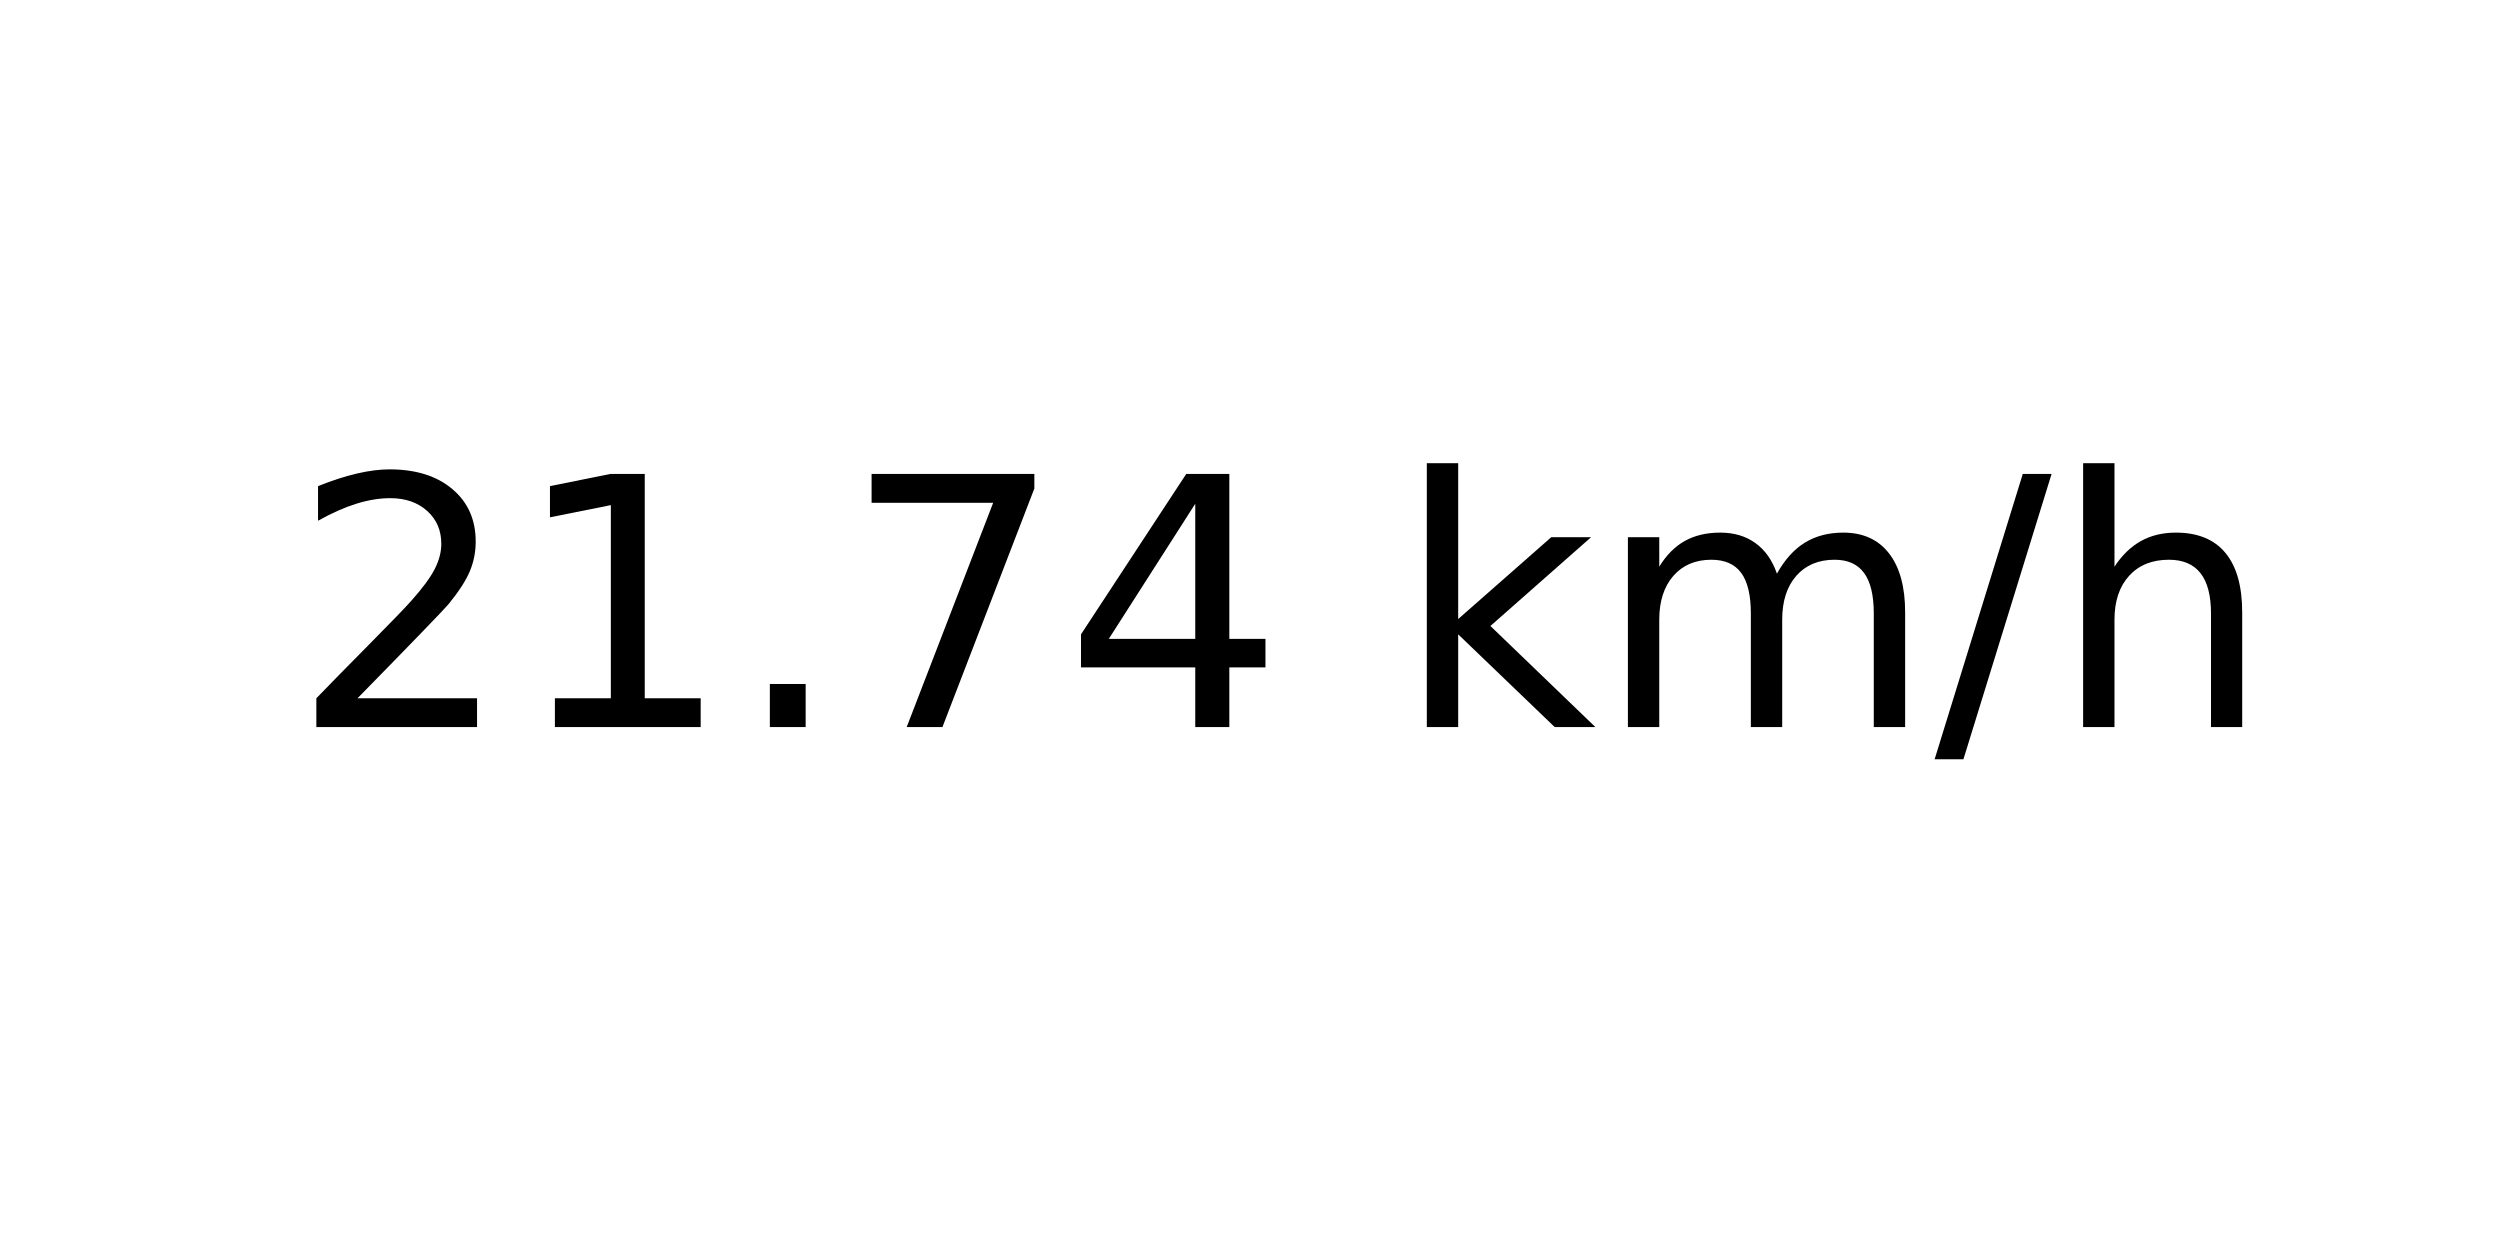
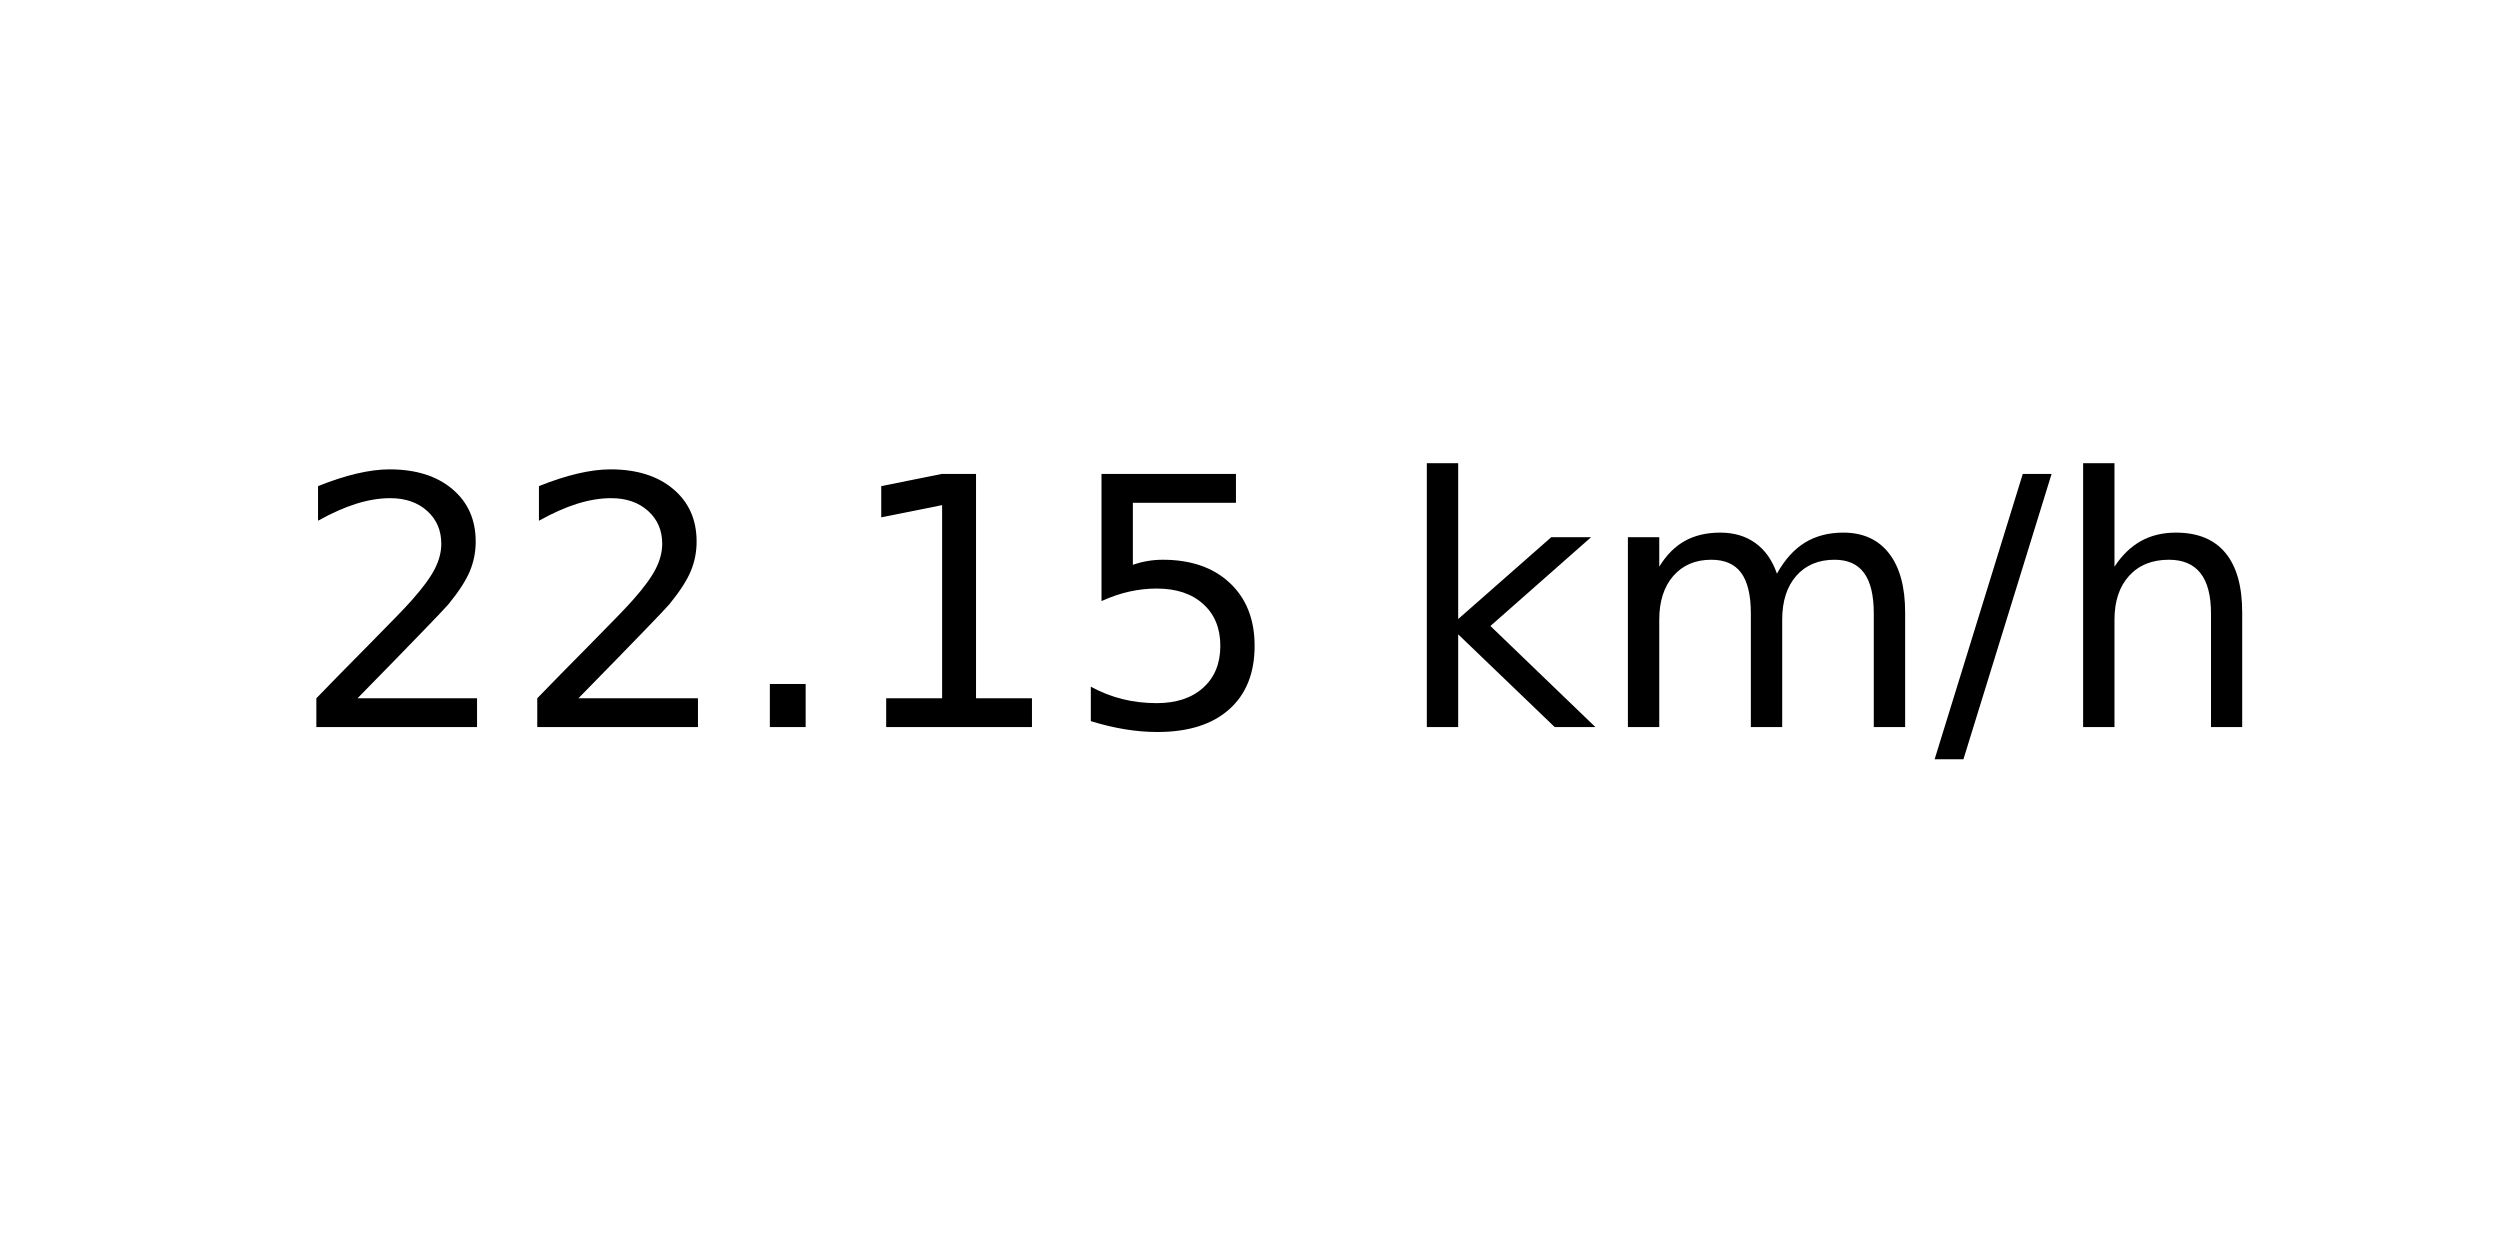
<svg xmlns="http://www.w3.org/2000/svg" xmlns:xlink="http://www.w3.org/1999/xlink" width="72pt" height="36pt" viewBox="0 0 72 36" version="1.1">
  <defs>
    <style type="text/css">*{stroke-linejoin: round; stroke-linecap: butt}</style>
  </defs>
  <g id="figure_1">
    <g id="axes_1">
      <g id="text_1">
        <g transform="translate(8.378125 20.93937) scale(0.1 -0.1)">
          <defs>
            <path id="DejaVuSans-32" d="M 1228 531  L 3431 531  L 3431 0  L 469 0  L 469 531  Q 828 903 1448 1529  Q 2069 2156 2228 2338  Q 2531 2678 2651 2914  Q 2772 3150 2772 3378  Q 2772 3750 2511 3984  Q 2250 4219 1831 4219  Q 1534 4219 1204 4116  Q 875 4013 500 3803  L 500 4441  Q 881 4594 1212 4672  Q 1544 4750 1819 4750  Q 2544 4750 2975 4387  Q 3406 4025 3406 3419  Q 3406 3131 3298 2873  Q 3191 2616 2906 2266  Q 2828 2175 2409 1742  Q 1991 1309 1228 531  z " transform="scale(0.015625)" />
+             <path id="DejaVuSans-2e" d="M 684 794  L 1344 794  L 1344 0  L 684 0  L 684 794  z " transform="scale(0.015625)" />
            <path id="DejaVuSans-31" d="M 794 531  L 1825 531  L 1825 4091  L 703 3866  L 703 4441  L 1819 4666  L 2450 4666  L 2450 531  L 3481 531  L 3481 0  L 794 0  L 794 531  z " transform="scale(0.015625)" />
-             <path id="DejaVuSans-2e" d="M 684 794  L 1344 794  L 1344 0  L 684 0  L 684 794  z " transform="scale(0.015625)" />
-             <path id="DejaVuSans-37" d="M 525 4666  L 3525 4666  L 3525 4397  L 1831 0  L 1172 0  L 2766 4134  L 525 4134  L 525 4666  z " transform="scale(0.015625)" />
-             <path id="DejaVuSans-34" d="M 2419 4116  L 825 1625  L 2419 1625  L 2419 4116  z M 2253 4666  L 3047 4666  L 3047 1625  L 3713 1625  L 3713 1100  L 3047 1100  L 3047 0  L 2419 0  L 2419 1100  L 313 1100  L 313 1709  L 2253 4666  z " transform="scale(0.015625)" />
+             <path id="DejaVuSans-35" d="M 691 4666  L 3169 4666  L 3169 4134  L 1269 4134  L 1269 2991  Q 1406 3038 1543 3061  Q 1681 3084 1819 3084  Q 2600 3084 3056 2656  Q 3513 2228 3513 1497  Q 3513 744 3044 326  Q 2575 -91 1722 -91  Q 1428 -91 1123 -41  Q 819 9 494 109  L 494 744  Q 775 591 1075 516  Q 1375 441 1709 441  Q 2250 441 2565 725  Q 2881 1009 2881 1497  Q 2881 1984 2565 2268  Q 2250 2553 1709 2553  Q 1456 2553 1204 2497  Q 953 2441 691 2322  L 691 4666  z " transform="scale(0.015625)" />
            <path id="DejaVuSans-20" transform="scale(0.015625)" />
            <path id="DejaVuSans-6b" d="M 581 4863  L 1159 4863  L 1159 1991  L 2875 3500  L 3609 3500  L 1753 1863  L 3688 0  L 2938 0  L 1159 1709  L 1159 0  L 581 0  L 581 4863  z " transform="scale(0.015625)" />
            <path id="DejaVuSans-6d" d="M 3328 2828  Q 3544 3216 3844 3400  Q 4144 3584 4550 3584  Q 5097 3584 5394 3201  Q 5691 2819 5691 2113  L 5691 0  L 5113 0  L 5113 2094  Q 5113 2597 4934 2840  Q 4756 3084 4391 3084  Q 3944 3084 3684 2787  Q 3425 2491 3425 1978  L 3425 0  L 2847 0  L 2847 2094  Q 2847 2600 2669 2842  Q 2491 3084 2119 3084  Q 1678 3084 1418 2786  Q 1159 2488 1159 1978  L 1159 0  L 581 0  L 581 3500  L 1159 3500  L 1159 2956  Q 1356 3278 1631 3431  Q 1906 3584 2284 3584  Q 2666 3584 2933 3390  Q 3200 3197 3328 2828  z " transform="scale(0.015625)" />
            <path id="DejaVuSans-2f" d="M 1625 4666  L 2156 4666  L 531 -594  L 0 -594  L 1625 4666  z " transform="scale(0.015625)" />
            <path id="DejaVuSans-68" d="M 3513 2113  L 3513 0  L 2938 0  L 2938 2094  Q 2938 2591 2744 2837  Q 2550 3084 2163 3084  Q 1697 3084 1428 2787  Q 1159 2491 1159 1978  L 1159 0  L 581 0  L 581 4863  L 1159 4863  L 1159 2956  Q 1366 3272 1645 3428  Q 1925 3584 2291 3584  Q 2894 3584 3203 3211  Q 3513 2838 3513 2113  z " transform="scale(0.015625)" />
          </defs>
          <use xlink:href="#DejaVuSans-32" />
-           <use xlink:href="#DejaVuSans-31" x="63.623" />
+           <use xlink:href="#DejaVuSans-32" x="63.623" />
          <use xlink:href="#DejaVuSans-2e" x="127.246" />
-           <use xlink:href="#DejaVuSans-37" x="159.033" />
-           <use xlink:href="#DejaVuSans-34" x="222.656" />
+           <use xlink:href="#DejaVuSans-31" x="159.033" />
+           <use xlink:href="#DejaVuSans-35" x="222.656" />
          <use xlink:href="#DejaVuSans-20" x="286.279" />
          <use xlink:href="#DejaVuSans-6b" x="318.066" />
          <use xlink:href="#DejaVuSans-6d" x="375.977" />
          <use xlink:href="#DejaVuSans-2f" x="473.389" />
          <use xlink:href="#DejaVuSans-68" x="507.08" />
        </g>
      </g>
    </g>
  </g>
</svg>
